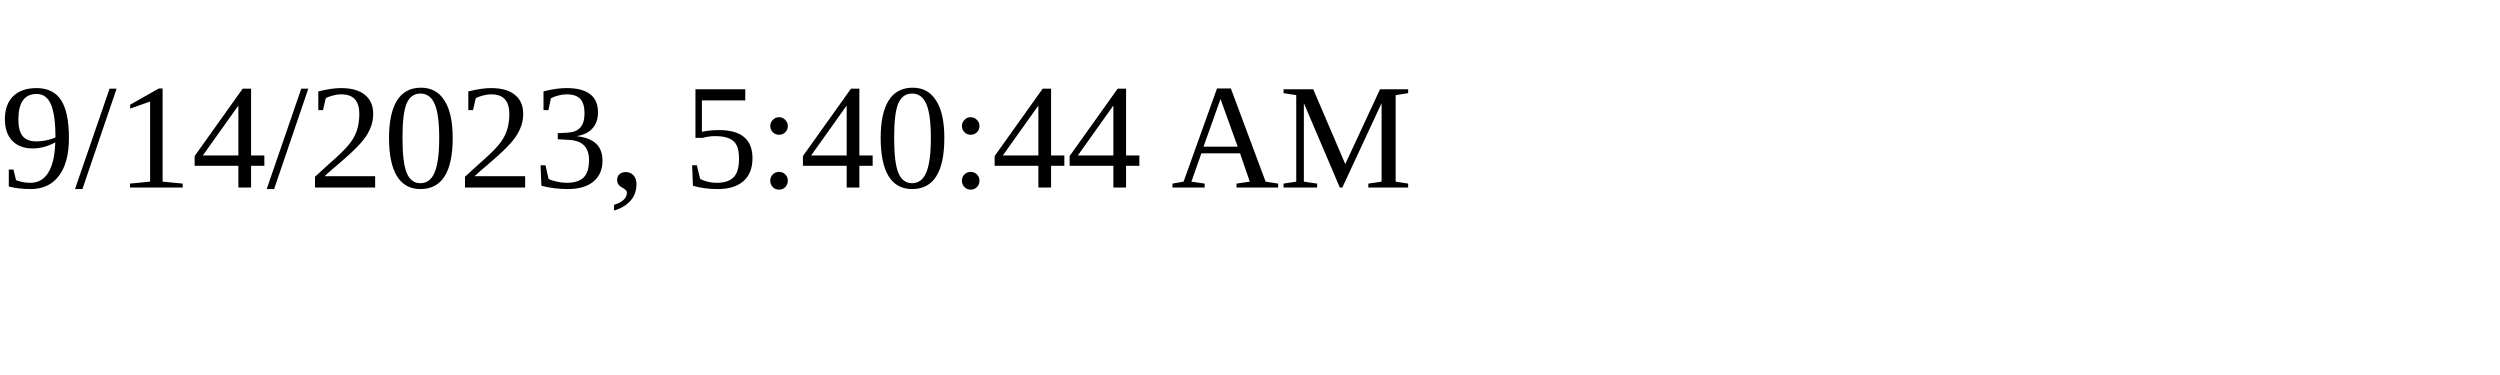
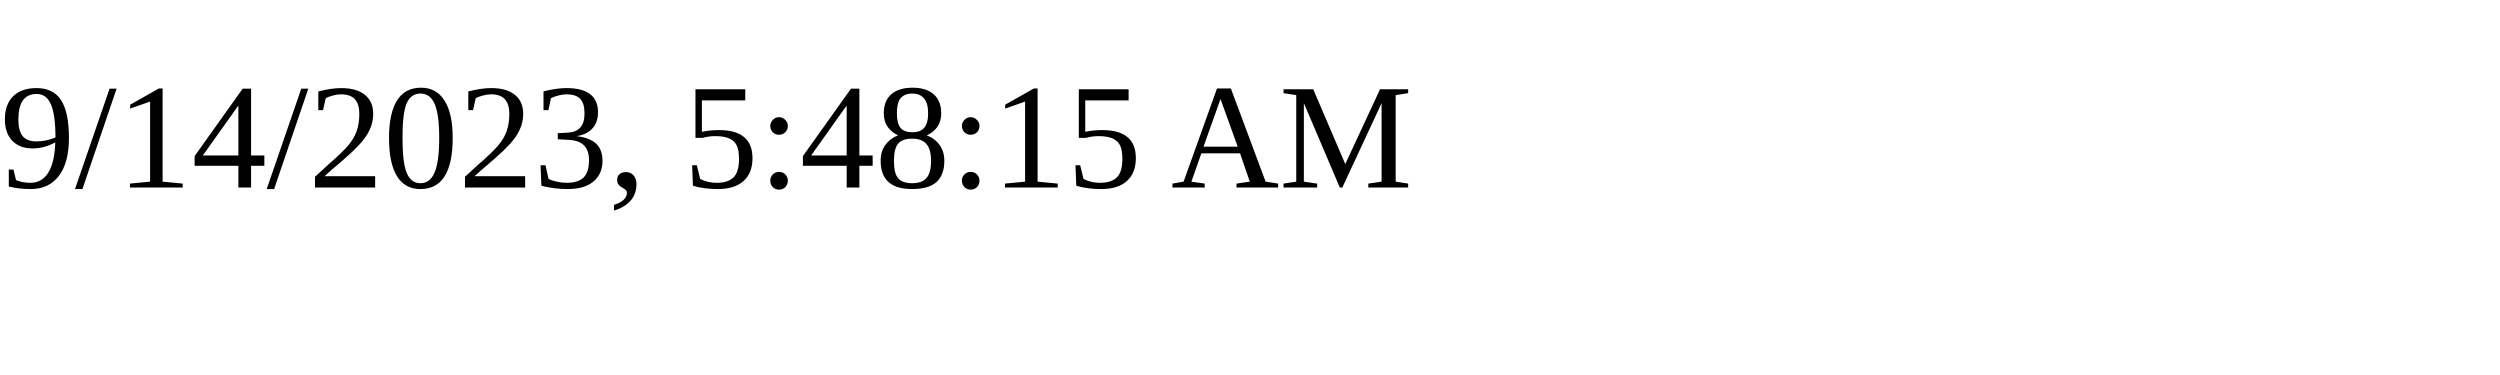
<svg xmlns="http://www.w3.org/2000/svg" height="30" width="200">
-   <text x="0" y="15">9/14/2023, 5:40:44 AM</text>
+   <text x="0" y="15">9/14/2023, 5:48:15 AM</text>
</svg>
